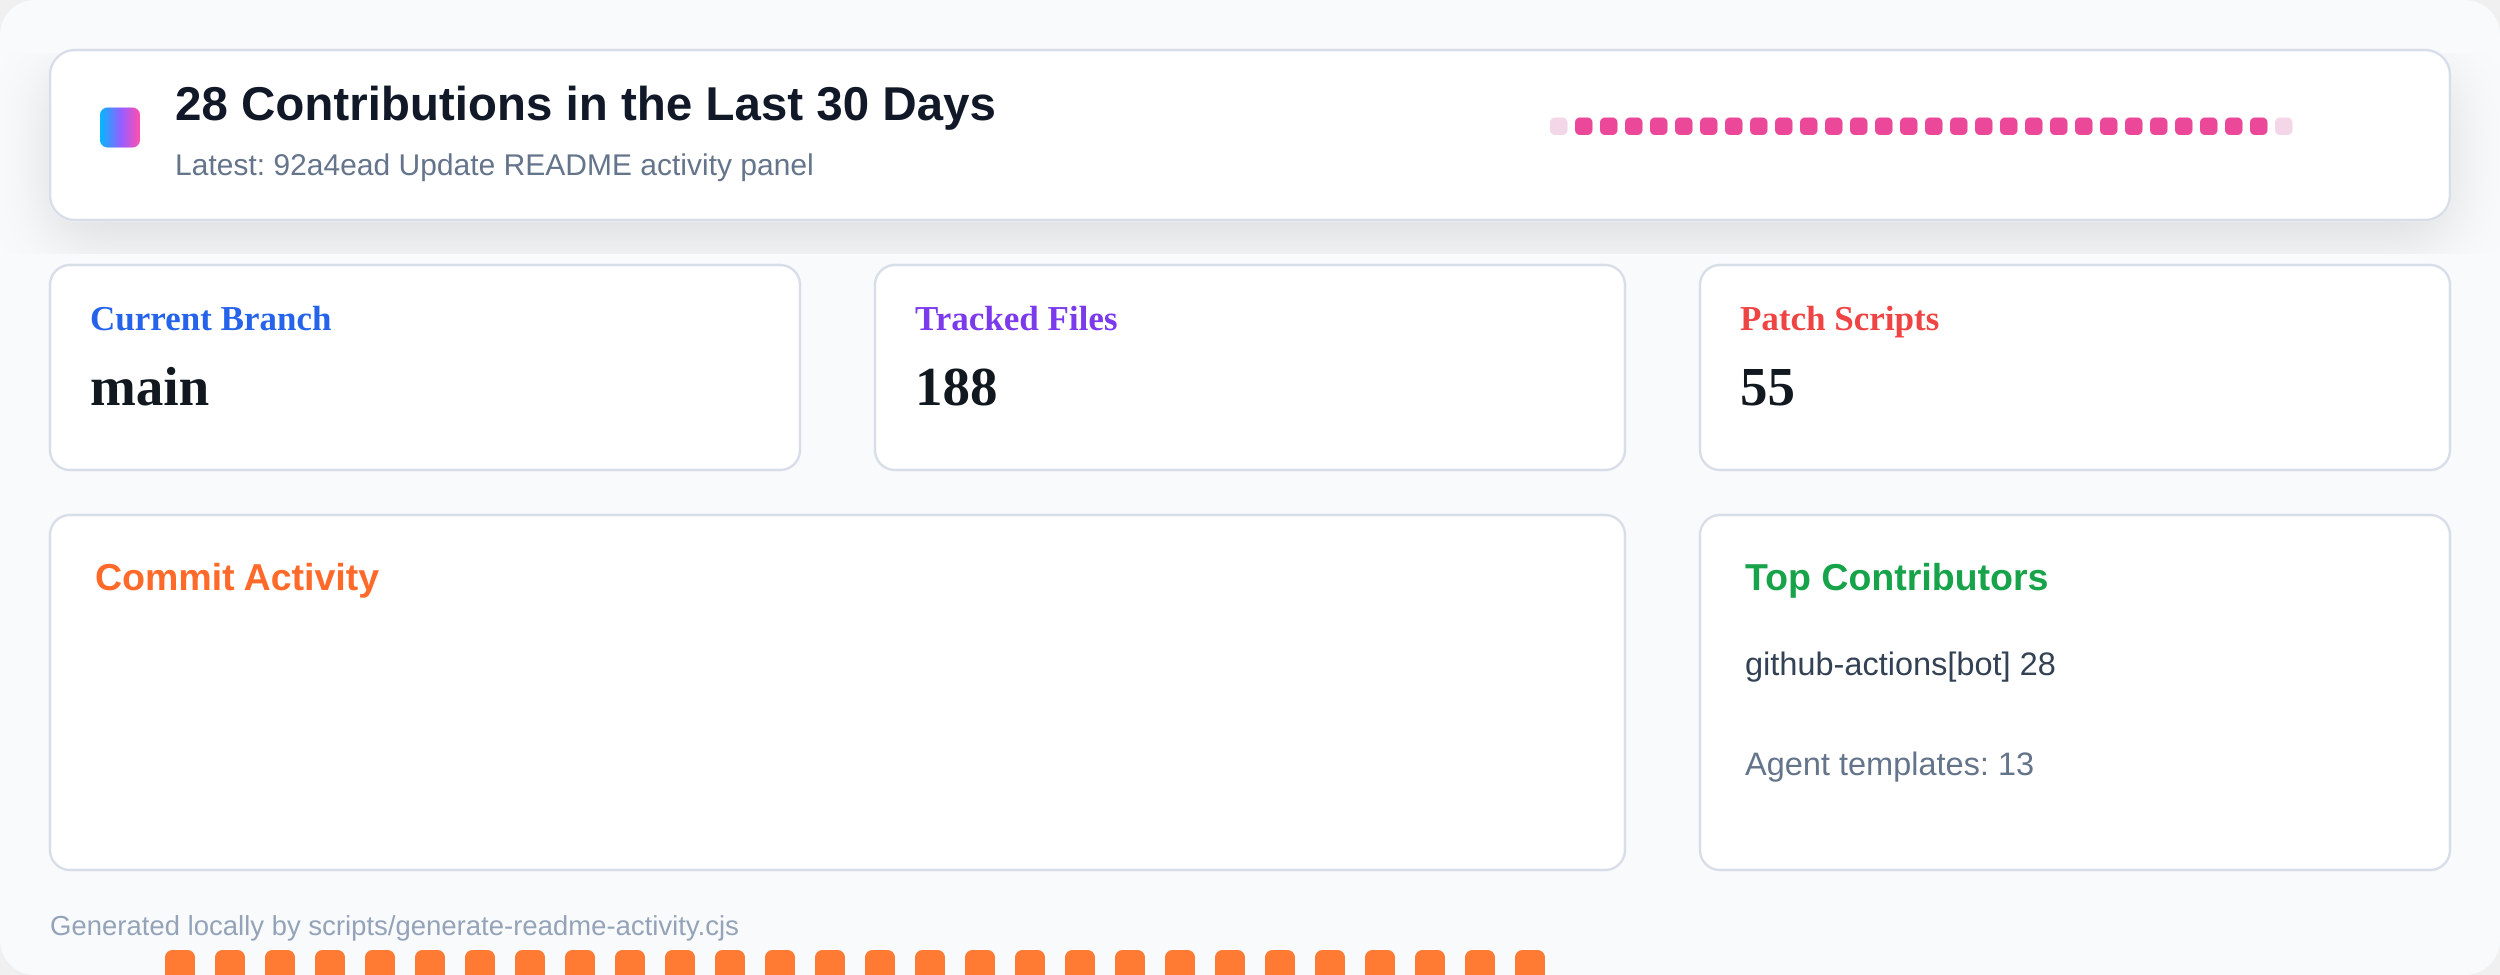
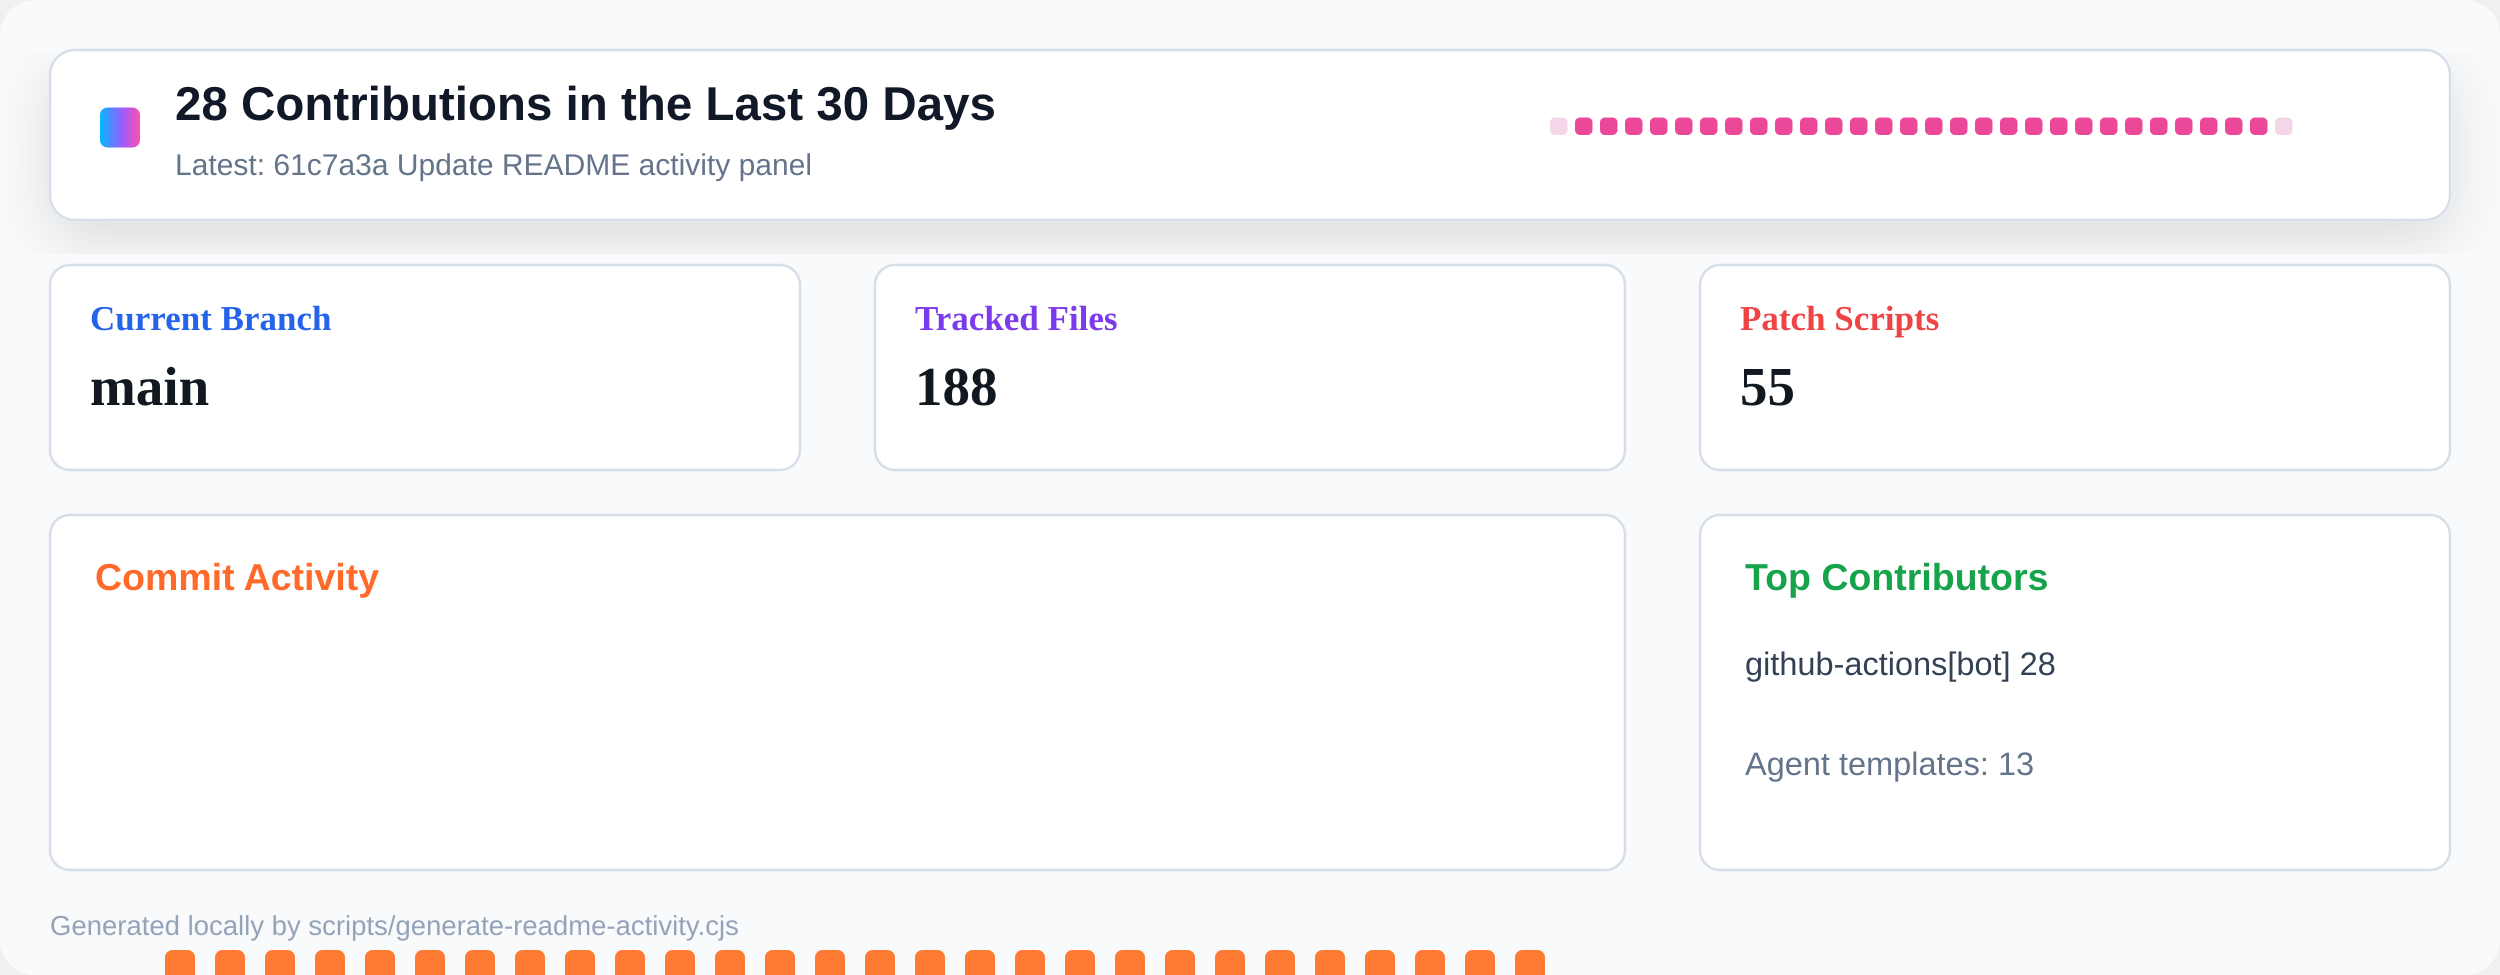
<svg xmlns="http://www.w3.org/2000/svg" width="1000" height="390" viewBox="0 0 1000 390" role="img" aria-label="Repository activity dashboard">
  <defs>
    <linearGradient id="header" x1="0" x2="1" y1="0" y2="0">
      <stop offset="0" stop-color="#00b8ff" />
      <stop offset="0.55" stop-color="#9a5cff" />
      <stop offset="1" stop-color="#ff4fad" />
    </linearGradient>
    <filter id="shadow" x="-10%" y="-10%" width="120%" height="130%">
      <feDropShadow dx="0" dy="8" stdDeviation="12" flood-color="#0b1020" flood-opacity="0.12" />
    </filter>
  </defs>
  <rect width="1000" height="390" rx="14" fill="#f8fafc" />
  <rect x="20" y="20" width="960" height="68" rx="10" fill="#ffffff" stroke="#d8dee8" filter="url(#shadow)" />
  <rect x="40" y="43" width="16" height="16" rx="3" fill="url(#header)" />
  <text x="70" y="48" font-family="Segoe UI, Arial, sans-serif" font-size="19" font-weight="800" fill="#111827">28 Contributions in the Last 30 Days</text>
-   <text x="70" y="70" font-family="Segoe UI, Arial, sans-serif" font-size="12" fill="#64748b">Latest: 92a4ead Update README activity panel</text>
+   <text x="70" y="70" font-family="Segoe UI, Arial, sans-serif" font-size="12" fill="#64748b">Latest: 61c7a3a Update README activity panel</text>
  <g transform="translate(620 47)">
    <rect x="0" y="0" width="7" height="7" rx="2" fill="#f3d7e8" />
    <rect x="10" y="0" width="7" height="7" rx="2" fill="#ec4899" />
    <rect x="20" y="0" width="7" height="7" rx="2" fill="#ec4899" />
    <rect x="30" y="0" width="7" height="7" rx="2" fill="#ec4899" />
    <rect x="40" y="0" width="7" height="7" rx="2" fill="#ec4899" />
    <rect x="50" y="0" width="7" height="7" rx="2" fill="#ec4899" />
    <rect x="60" y="0" width="7" height="7" rx="2" fill="#ec4899" />
    <rect x="70" y="0" width="7" height="7" rx="2" fill="#ec4899" />
    <rect x="80" y="0" width="7" height="7" rx="2" fill="#ec4899" />
    <rect x="90" y="0" width="7" height="7" rx="2" fill="#ec4899" />
    <rect x="100" y="0" width="7" height="7" rx="2" fill="#ec4899" />
    <rect x="110" y="0" width="7" height="7" rx="2" fill="#ec4899" />
    <rect x="120" y="0" width="7" height="7" rx="2" fill="#ec4899" />
    <rect x="130" y="0" width="7" height="7" rx="2" fill="#ec4899" />
    <rect x="140" y="0" width="7" height="7" rx="2" fill="#ec4899" />
    <rect x="150" y="0" width="7" height="7" rx="2" fill="#ec4899" />
    <rect x="160" y="0" width="7" height="7" rx="2" fill="#ec4899" />
    <rect x="170" y="0" width="7" height="7" rx="2" fill="#ec4899" />
    <rect x="180" y="0" width="7" height="7" rx="2" fill="#ec4899" />
    <rect x="190" y="0" width="7" height="7" rx="2" fill="#ec4899" />
    <rect x="200" y="0" width="7" height="7" rx="2" fill="#ec4899" />
    <rect x="210" y="0" width="7" height="7" rx="2" fill="#ec4899" />
    <rect x="220" y="0" width="7" height="7" rx="2" fill="#ec4899" />
    <rect x="230" y="0" width="7" height="7" rx="2" fill="#ec4899" />
    <rect x="240" y="0" width="7" height="7" rx="2" fill="#ec4899" />
    <rect x="250" y="0" width="7" height="7" rx="2" fill="#ec4899" />
    <rect x="260" y="0" width="7" height="7" rx="2" fill="#ec4899" />
    <rect x="270" y="0" width="7" height="7" rx="2" fill="#ec4899" />
    <rect x="280" y="0" width="7" height="7" rx="2" fill="#ec4899" />
    <rect x="290" y="0" width="7" height="7" rx="2" fill="#f3d7e8" />
  </g>
  <g transform="translate(20 106)">
    <rect width="300" height="82" rx="8" fill="#ffffff" stroke="#d8dee8" />
    <text x="16" y="26" font-size="14" font-weight="700" fill="#2563eb">Current Branch</text>
    <text x="16" y="56" font-size="22" font-weight="800" fill="#121820">main</text>
  </g>
  <g transform="translate(350 106)">
    <rect width="300" height="82" rx="8" fill="#ffffff" stroke="#d8dee8" />
    <text x="16" y="26" font-size="14" font-weight="700" fill="#7c3aed">Tracked Files</text>
    <text x="16" y="56" font-size="22" font-weight="800" fill="#121820">188</text>
  </g>
  <g transform="translate(680 106)">
    <rect width="300" height="82" rx="8" fill="#ffffff" stroke="#d8dee8" />
    <text x="16" y="26" font-size="14" font-weight="700" fill="#ef4444">Patch Scripts</text>
    <text x="16" y="56" font-size="22" font-weight="800" fill="#121820">55</text>
  </g>
  <g transform="translate(20 206)">
    <rect width="630" height="142" rx="8" fill="#ffffff" stroke="#d8dee8" />
    <text x="18" y="30" font-family="Segoe UI, Arial, sans-serif" font-size="15" font-weight="800" fill="#ff6a2a">Commit Activity</text>
    <rect x="26" y="255" width="12" height="5" rx="3" fill="#e8edf4" />
    <rect x="46" y="174" width="12" height="86" rx="3" fill="#ff7a33" />
    <rect x="66" y="174" width="12" height="86" rx="3" fill="#ff7a33" />
    <rect x="86" y="174" width="12" height="86" rx="3" fill="#ff7a33" />
    <rect x="106" y="174" width="12" height="86" rx="3" fill="#ff7a33" />
    <rect x="126" y="174" width="12" height="86" rx="3" fill="#ff7a33" />
    <rect x="146" y="174" width="12" height="86" rx="3" fill="#ff7a33" />
    <rect x="166" y="174" width="12" height="86" rx="3" fill="#ff7a33" />
    <rect x="186" y="174" width="12" height="86" rx="3" fill="#ff7a33" />
    <rect x="206" y="174" width="12" height="86" rx="3" fill="#ff7a33" />
    <rect x="226" y="174" width="12" height="86" rx="3" fill="#ff7a33" />
    <rect x="246" y="174" width="12" height="86" rx="3" fill="#ff7a33" />
    <rect x="266" y="174" width="12" height="86" rx="3" fill="#ff7a33" />
    <rect x="286" y="174" width="12" height="86" rx="3" fill="#ff7a33" />
    <rect x="306" y="174" width="12" height="86" rx="3" fill="#ff7a33" />
    <rect x="326" y="174" width="12" height="86" rx="3" fill="#ff7a33" />
    <rect x="346" y="174" width="12" height="86" rx="3" fill="#ff7a33" />
    <rect x="366" y="174" width="12" height="86" rx="3" fill="#ff7a33" />
    <rect x="386" y="174" width="12" height="86" rx="3" fill="#ff7a33" />
    <rect x="406" y="174" width="12" height="86" rx="3" fill="#ff7a33" />
    <rect x="426" y="174" width="12" height="86" rx="3" fill="#ff7a33" />
    <rect x="446" y="174" width="12" height="86" rx="3" fill="#ff7a33" />
    <rect x="466" y="174" width="12" height="86" rx="3" fill="#ff7a33" />
    <rect x="486" y="174" width="12" height="86" rx="3" fill="#ff7a33" />
    <rect x="506" y="174" width="12" height="86" rx="3" fill="#ff7a33" />
    <rect x="526" y="174" width="12" height="86" rx="3" fill="#ff7a33" />
    <rect x="546" y="174" width="12" height="86" rx="3" fill="#ff7a33" />
    <rect x="566" y="174" width="12" height="86" rx="3" fill="#ff7a33" />
    <rect x="586" y="174" width="12" height="86" rx="3" fill="#ff7a33" />
    <rect x="606" y="255" width="12" height="5" rx="3" fill="#e8edf4" />
  </g>
  <g transform="translate(680 206)">
    <rect width="300" height="142" rx="8" fill="#ffffff" stroke="#d8dee8" />
    <text x="18" y="30" font-family="Segoe UI, Arial, sans-serif" font-size="15" font-weight="800" fill="#16a34a">Top Contributors</text>
    <text x="18" y="64" font-family="Segoe UI, Arial, sans-serif" font-size="13" fill="#334155">github-actions[bot] 28</text>
    <text x="18" y="104" font-family="Segoe UI, Arial, sans-serif" font-size="13" fill="#64748b">Agent templates: 13</text>
  </g>
  <text x="20" y="374" font-family="Segoe UI, Arial, sans-serif" font-size="11" fill="#94a3b8">Generated locally by scripts/generate-readme-activity.cjs</text>
</svg>
